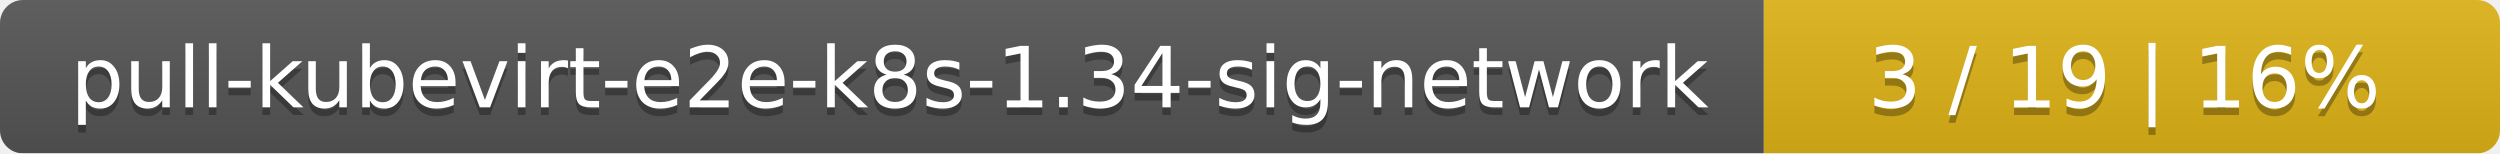
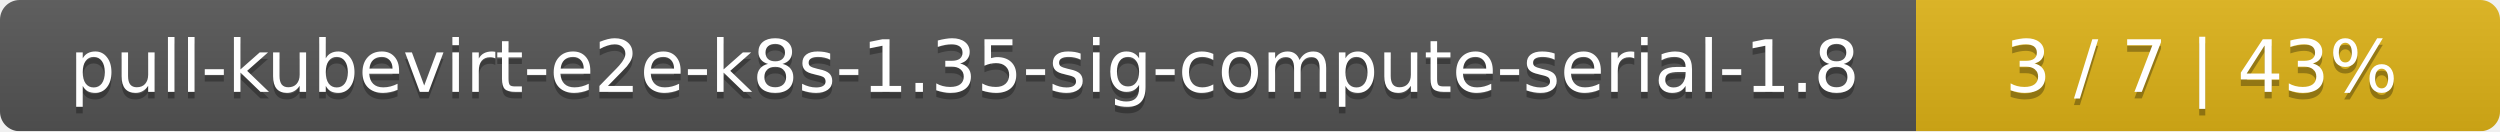
- <svg xmlns="http://www.w3.org/2000/svg" width="326" height="20">
+ <svg xmlns="http://www.w3.org/2000/svg" width="381" height="20">
  <linearGradient id="smooth" x2="0" y2="100%">
    <stop offset="0" stop-color="#bbb" stop-opacity=".1" />
    <stop offset="1" stop-opacity=".1" />
  </linearGradient>
  <mask id="round">
-     <rect width="326" height="20" rx="3" fill="#fff" />
+     <rect width="381" height="20" rx="3" fill="#fff" />
  </mask>
  <g mask="url(#round)">
-     <rect width="230" height="20" fill="#555" />
-     <rect x="230" width="96" height="20" fill="#dfb317" />
-     <rect width="326" height="20" fill="url(#smooth)" />
+     <rect width="292" height="20" fill="#555" />
+     <rect x="292" width="89" height="20" fill="#dfb317" />
+     <rect width="381" height="20" fill="url(#smooth)" />
  </g>
  <g fill="#fff" text-anchor="middle" font-family="DejaVu Sans,Verdana,Geneva,sans-serif" font-size="11">
-     <text x="116" y="15" fill="#010101" fill-opacity=".3">pull-kubevirt-e2e-k8s-1.34-sig-network</text>
-     <text x="116" y="14">pull-kubevirt-e2e-k8s-1.34-sig-network</text>
-     <text x="277" y="15" fill="#010101" fill-opacity=".3">3 / 19    |    16%</text>
-     <text x="277" y="14">3 / 19    |    16%</text>
+     <text x="147" y="15" fill="#010101" fill-opacity=".3">pull-kubevirt-e2e-k8s-1.35-sig-compute-serial-1.8</text>
+     <text x="147" y="14">pull-kubevirt-e2e-k8s-1.35-sig-compute-serial-1.8</text>
+     <text x="335.5" y="15" fill="#010101" fill-opacity=".3">3 / 7    |    43%</text>
+     <text x="335.5" y="14">3 / 7    |    43%</text>
  </g>
</svg>
